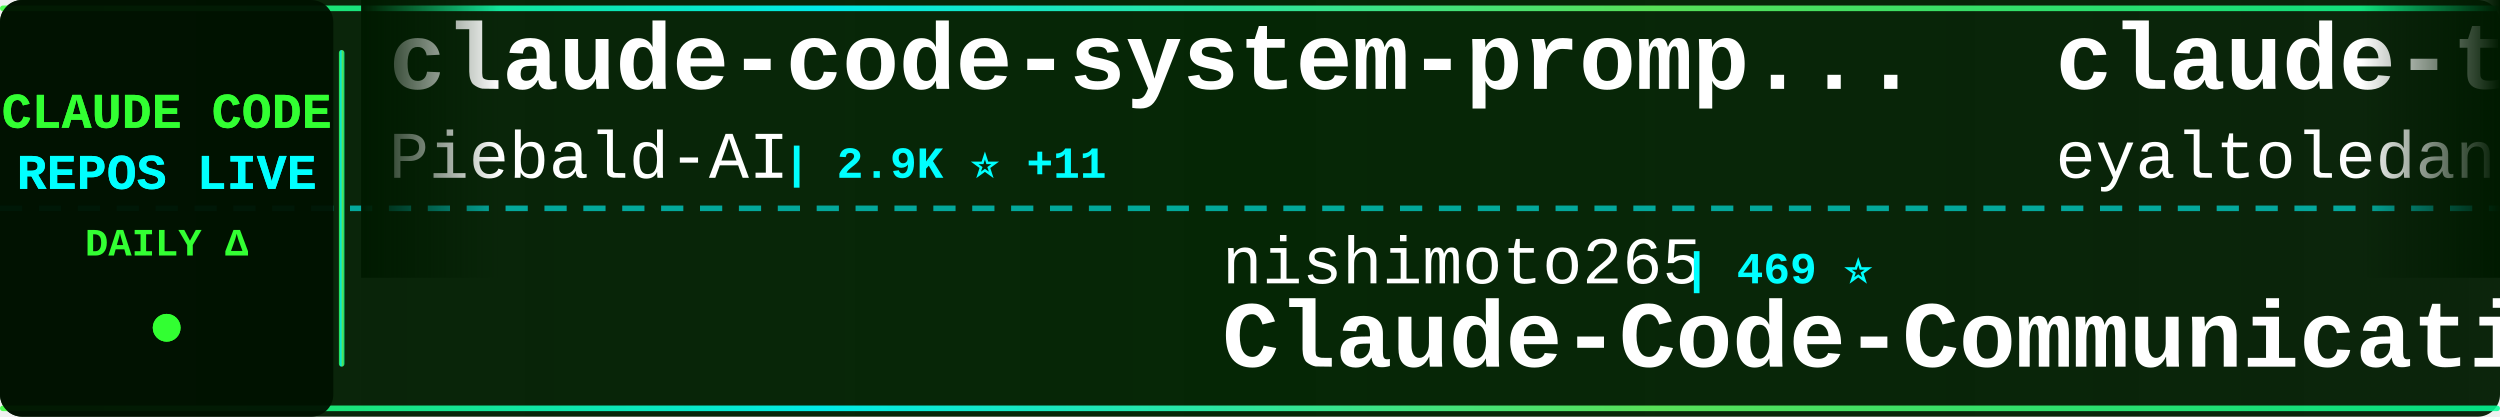
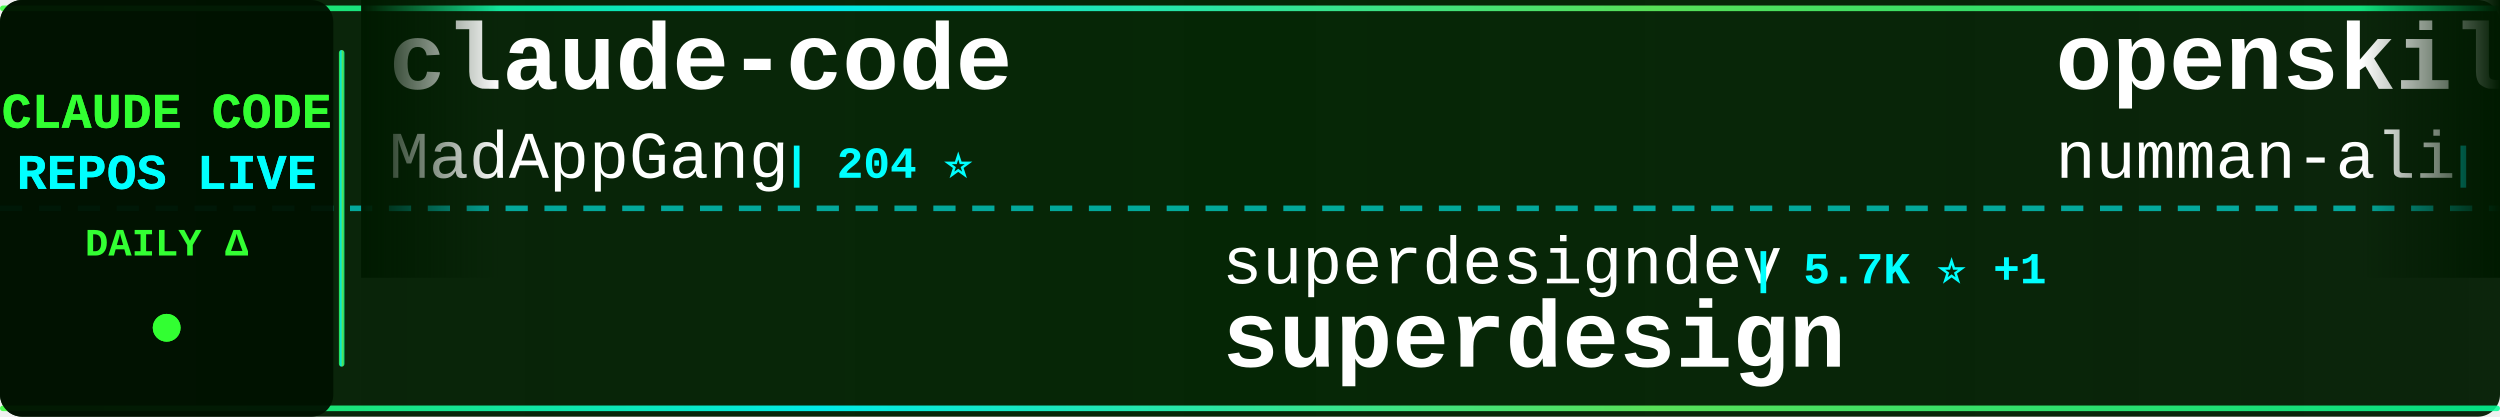
<svg xmlns="http://www.w3.org/2000/svg" width="900" height="150">
  <defs>
    <linearGradient id="tickerBg" x1="0%" y1="0%" x2="100%" y2="0%">
      <stop offset="0%" style="stop-color:#001a00;stop-opacity:0.95" />
      <stop offset="50%" style="stop-color:#002200;stop-opacity:0.98" />
      <stop offset="100%" style="stop-color:#001a00;stop-opacity:0.95" />
    </linearGradient>
    <linearGradient id="borderGrad" x1="0%" y1="0%" x2="100%" y2="0%">
      <stop offset="0%" style="stop-color:#33ff33;stop-opacity:0.85">
        <animate attributeName="stop-opacity" values="0.85;1;0.85" dur="2s" repeatCount="indefinite" />
      </stop>
      <stop offset="33%" style="stop-color:#00ffff;stop-opacity:0.9">
        <animate attributeName="stop-opacity" values="0.9;1;0.9" dur="2.2s" repeatCount="indefinite" />
      </stop>
      <stop offset="66%" style="stop-color:#66ff66;stop-opacity:0.85">
        <animate attributeName="stop-opacity" values="0.85;1;0.85" dur="1.8s" repeatCount="indefinite" />
      </stop>
      <stop offset="100%" style="stop-color:#00ff99;stop-opacity:0.85">
        <animate attributeName="stop-opacity" values="0.85;1;0.85" dur="2s" repeatCount="indefinite" />
      </stop>
    </linearGradient>
    <filter id="textGlow">
      <feGaussianBlur stdDeviation="0.1" result="coloredBlur" />
      <feMerge>
        <feMergeNode in="coloredBlur" />
        <feMergeNode in="SourceGraphic" />
      </feMerge>
    </filter>
    <filter id="metricGlow">
      <feGaussianBlur stdDeviation="0.2" result="coloredBlur" />
      <feMerge>
        <feMergeNode in="coloredBlur" />
        <feMergeNode in="SourceGraphic" />
      </feMerge>
    </filter>
    <linearGradient id="leftFade" x1="0%" y1="0%" x2="100%" y2="0%">
      <stop offset="0%" style="stop-color:#001a00;stop-opacity:1" />
      <stop offset="100%" style="stop-color:#001a00;stop-opacity:0" />
    </linearGradient>
    <linearGradient id="rightFade" x1="0%" y1="0%" x2="100%" y2="0%">
      <stop offset="0%" style="stop-color:#001a00;stop-opacity:0" />
      <stop offset="100%" style="stop-color:#001a00;stop-opacity:1" />
    </linearGradient>
  </defs>
  <rect width="900" height="150" fill="url(#tickerBg)" rx="8" />
  <rect x="0" y="2" width="900" height="2" fill="url(#borderGrad)" rx="1" />
  <rect x="0" y="146" width="900" height="2" fill="url(#borderGrad)" rx="1" />
  <line x1="0" y1="75" x2="900" y2="75" stroke="#00ffff" stroke-width="2" stroke-dasharray="8 6" opacity="0.6" />
  <rect x="0" y="0" width="120" height="150" fill="#001100" opacity="0.95" rx="8" />
  <text x="60" y="46" font-family="'Courier New', monospace" font-size="18" font-weight="bold" fill="#33ff33" text-anchor="middle" filter="url(#textGlow)">
    CLAUDE CODE
  </text>
  <text x="60" y="68" font-family="'Courier New', monospace" font-size="18" font-weight="bold" fill="#00ffff" text-anchor="middle" filter="url(#textGlow)">
    REPOS LIVE
  </text>
  <text x="60" y="92" font-family="'Courier New', monospace" font-size="14" font-weight="bold" fill="#33ff33" text-anchor="middle">
    DAILY Δ
  </text>
  <circle cx="60" cy="118" r="5" fill="#33ff33" filter="url(#metricGlow)">
    <animate attributeName="r" values="4;6;4" dur="1.5s" repeatCount="indefinite" />
    <animate attributeName="opacity" values="0.6;1;0.6" dur="1.5s" repeatCount="indefinite" />
  </circle>
  <rect x="122" y="18" width="2" height="114" fill="url(#borderGrad)" rx="1" />
  <clipPath id="tickerClip">
    <rect x="130" y="0" width="770" height="150" />
  </clipPath>
  <g clip-path="url(#tickerClip)">
    <g id="tickerItems">
      <animateTransform attributeName="transform" attributeType="XML" type="translate" from="0 0" to="-3000 0" dur="54s" repeatCount="indefinite" />
      <g transform="translate(0, 0)">
-         <text x="140" y="32" font-family="'Courier New', monospace" font-size="34" font-weight="bold" fill="#ffffff">claude-code-system-promp...</text>
-         <text x="140" y="64" font-family="'Courier New', monospace" font-size="24" font-weight="normal" fill="#ffffff" opacity="1.0">Piebald-AI</text>
-         <text x="282" y="64" font-family="'Courier New', monospace" font-size="16" font-weight="bold" fill="#00ffff"> | 2.9K ⭐ +11</text>
+         <text x="140" y="32" font-family="'Courier New', monospace" font-size="34" font-weight="bold" fill="#ffffff">claude-code</text>
+         <text x="140" y="64" font-family="'Courier New', monospace" font-size="24" font-weight="normal" fill="#ffffff" opacity="1.0">MadAppGang</text>
+         <text x="282" y="64" font-family="'Courier New', monospace" font-size="16" font-weight="bold" fill="#00ffff"> | 204 ⭐</text>
      </g>
      <g transform="translate(300, 0)">
-         <text x="140" y="102" font-family="'Courier New', monospace" font-size="24" font-weight="normal" fill="#ffffff" opacity="1.0">nishimoto265</text>
-         <text x="306" y="102" font-family="'Courier New', monospace" font-size="16" font-weight="bold" fill="#00ffff"> | 469 ⭐</text>
-         <text x="140" y="132" font-family="'Courier New', monospace" font-size="34" font-weight="bold" fill="#ffffff">Claude-Code-Communicatio...</text>
+         <text x="140" y="102" font-family="'Courier New', monospace" font-size="24" font-weight="normal" fill="#ffffff" opacity="1.0">superdesigndev</text>
+         <text x="330" y="102" font-family="'Courier New', monospace" font-size="16" font-weight="bold" fill="#00ffff"> | 5.7K ⭐ +1</text>
+         <text x="140" y="132" font-family="'Courier New', monospace" font-size="34" font-weight="bold" fill="#ffffff">superdesign</text>
      </g>
      <g transform="translate(600, 0)">
-         <text x="140" y="32" font-family="'Courier New', monospace" font-size="34" font-weight="bold" fill="#ffffff">claude-task-master</text>
-         <text x="140" y="64" font-family="'Courier New', monospace" font-size="24" font-weight="normal" fill="#ffffff" opacity="1.0">eyaltoledano</text>
-         <text x="306" y="64" font-family="'Courier New', monospace" font-size="16" font-weight="bold" fill="#00ffff"> | 24.7K ⭐ +4</text>
+         <text x="140" y="32" font-family="'Courier New', monospace" font-size="34" font-weight="bold" fill="#ffffff">openskills</text>
+         <text x="140" y="64" font-family="'Courier New', monospace" font-size="24" font-weight="normal" fill="#ffffff" opacity="1.0">numman-ali</text>
+         <text x="282" y="64" font-family="'Courier New', monospace" font-size="16" font-weight="bold" fill="#00ffff"> | 4.5K ⭐ +13</text>
      </g>
      <g transform="translate(900, 0)">
+         <text x="140" y="102" font-family="'Courier New', monospace" font-size="24" font-weight="normal" fill="#ffffff" opacity="1.0">lst97</text>
+         <text x="222" y="102" font-family="'Courier New', monospace" font-size="16" font-weight="bold" fill="#00ffff"> | 1.3K ⭐ +3</text>
+         <text x="140" y="132" font-family="'Courier New', monospace" font-size="34" font-weight="bold" fill="#ffffff">claude-code-sub-agents</text>
+       </g>
+       <g transform="translate(1200, 0)">
+         <text x="140" y="32" font-family="'Courier New', monospace" font-size="34" font-weight="bold" fill="#ffffff">Claude-Code-Workflow</text>
+         <text x="140" y="64" font-family="'Courier New', monospace" font-size="24" font-weight="normal" fill="#ffffff" opacity="1.0">catlog22</text>
+         <text x="258" y="64" font-family="'Courier New', monospace" font-size="16" font-weight="bold" fill="#00ffff"> | 908 ⭐ +3</text>
+       </g>
+       <g transform="translate(1500, 0)">
+         <text x="140" y="102" font-family="'Courier New', monospace" font-size="24" font-weight="normal" fill="#ffffff" opacity="1.0">diet103</text>
+         <text x="246" y="102" font-family="'Courier New', monospace" font-size="16" font-weight="bold" fill="#00ffff"> | 8.3K ⭐ +4</text>
+         <text x="140" y="132" font-family="'Courier New', monospace" font-size="34" font-weight="bold" fill="#ffffff">claude-code-infrastructu...</text>
+       </g>
+       <g transform="translate(1800, 0)">
+         <text x="140" y="32" font-family="'Courier New', monospace" font-size="34" font-weight="bold" fill="#ffffff">claude-code-cookbook</text>
+         <text x="140" y="64" font-family="'Courier New', monospace" font-size="24" font-weight="normal" fill="#ffffff" opacity="1.0">wasabeef</text>
+         <text x="258" y="64" font-family="'Courier New', monospace" font-size="16" font-weight="bold" fill="#00ffff"> | 942 ⭐</text>
+       </g>
+       <g transform="translate(2100, 0)">
+         <text x="140" y="102" font-family="'Courier New', monospace" font-size="24" font-weight="normal" fill="#ffffff" opacity="1.0">andrepimenta</text>
+         <text x="306" y="102" font-family="'Courier New', monospace" font-size="16" font-weight="bold" fill="#00ffff"> | 968 ⭐</text>
+         <text x="140" y="132" font-family="'Courier New', monospace" font-size="34" font-weight="bold" fill="#ffffff">claude-code-chat</text>
+       </g>
+       <g transform="translate(2400, 0)">
+         <text x="140" y="32" font-family="'Courier New', monospace" font-size="34" font-weight="bold" fill="#ffffff">claude-code-showcase</text>
+         <text x="140" y="64" font-family="'Courier New', monospace" font-size="24" font-weight="normal" fill="#ffffff" opacity="1.0">ChrisWiles</text>
+         <text x="282" y="64" font-family="'Courier New', monospace" font-size="16" font-weight="bold" fill="#00ffff"> | 3.9K ⭐ +45</text>
+       </g>
+       <g transform="translate(2700, 0)">
+         <text x="140" y="102" font-family="'Courier New', monospace" font-size="24" font-weight="normal" fill="#ffffff" opacity="1.0">anthropics</text>
+         <text x="282" y="102" font-family="'Courier New', monospace" font-size="16" font-weight="bold" fill="#00ffff"> | 1.1K ⭐ +4</text>
+         <text x="140" y="132" font-family="'Courier New', monospace" font-size="34" font-weight="bold" fill="#ffffff">claude-agent-sdk-demos</text>
+       </g>
+       <g transform="translate(3000, 0)">
+         <text x="140" y="32" font-family="'Courier New', monospace" font-size="34" font-weight="bold" fill="#ffffff">claude-code</text>
+         <text x="140" y="64" font-family="'Courier New', monospace" font-size="24" font-weight="normal" fill="#ffffff" opacity="1.0">MadAppGang</text>
+         <text x="282" y="64" font-family="'Courier New', monospace" font-size="16" font-weight="bold" fill="#00ffff"> | 204 ⭐</text>
+       </g>
+       <g transform="translate(3300, 0)">
        <text x="140" y="102" font-family="'Courier New', monospace" font-size="24" font-weight="normal" fill="#ffffff" opacity="1.0">superdesigndev</text>
-         <text x="330" y="102" font-family="'Courier New', monospace" font-size="16" font-weight="bold" fill="#00ffff"> | 5.7K ⭐ +2</text>
+         <text x="330" y="102" font-family="'Courier New', monospace" font-size="16" font-weight="bold" fill="#00ffff"> | 5.7K ⭐ +1</text>
        <text x="140" y="132" font-family="'Courier New', monospace" font-size="34" font-weight="bold" fill="#ffffff">superdesign</text>
      </g>
-       <g transform="translate(1200, 0)">
-         <text x="140" y="32" font-family="'Courier New', monospace" font-size="34" font-weight="bold" fill="#ffffff">claude-code-security-rev...</text>
-         <text x="140" y="64" font-family="'Courier New', monospace" font-size="24" font-weight="normal" fill="#ffffff" opacity="1.0">anthropics</text>
-         <text x="282" y="64" font-family="'Courier New', monospace" font-size="16" font-weight="bold" fill="#00ffff"> | 2.8K ⭐</text>
-       </g>
-       <g transform="translate(1500, 0)">
-         <text x="140" y="102" font-family="'Courier New', monospace" font-size="24" font-weight="normal" fill="#ffffff" opacity="1.0">frankbria</text>
-         <text x="270" y="102" font-family="'Courier New', monospace" font-size="16" font-weight="bold" fill="#00ffff"> | 1.2K ⭐ +48</text>
-         <text x="140" y="132" font-family="'Courier New', monospace" font-size="34" font-weight="bold" fill="#ffffff">ralph-claude-code</text>
-       </g>
-       <g transform="translate(1800, 0)">
-         <text x="140" y="32" font-family="'Courier New', monospace" font-size="34" font-weight="bold" fill="#ffffff">superpowers</text>
-         <text x="140" y="64" font-family="'Courier New', monospace" font-size="24" font-weight="normal" fill="#ffffff" opacity="1.0">obra</text>
-         <text x="210" y="64" font-family="'Courier New', monospace" font-size="16" font-weight="bold" fill="#00ffff"> | 16.3K ⭐ +144</text>
-       </g>
-       <g transform="translate(2100, 0)">
-         <text x="140" y="102" font-family="'Courier New', monospace" font-size="24" font-weight="normal" fill="#ffffff" opacity="1.0">0xfurai</text>
-         <text x="246" y="102" font-family="'Courier New', monospace" font-size="16" font-weight="bold" fill="#00ffff"> | 622 ⭐</text>
-         <text x="140" y="132" font-family="'Courier New', monospace" font-size="34" font-weight="bold" fill="#ffffff">claude-code-subagents</text>
-       </g>
-       <g transform="translate(2400, 0)">
-         <text x="140" y="32" font-family="'Courier New', monospace" font-size="34" font-weight="bold" fill="#ffffff">edmunds-claude-code</text>
-         <text x="140" y="64" font-family="'Courier New', monospace" font-size="24" font-weight="normal" fill="#ffffff" opacity="1.0">edmund-io</text>
-         <text x="270" y="64" font-family="'Courier New', monospace" font-size="16" font-weight="bold" fill="#00ffff"> | 875 ⭐ +3</text>
-       </g>
-       <g transform="translate(2700, 0)">
-         <text x="140" y="102" font-family="'Courier New', monospace" font-size="24" font-weight="normal" fill="#ffffff" opacity="1.0">stretchcloud</text>
-         <text x="306" y="102" font-family="'Courier New', monospace" font-size="16" font-weight="bold" fill="#00ffff"> | 722 ⭐</text>
-         <text x="140" y="132" font-family="'Courier New', monospace" font-size="34" font-weight="bold" fill="#ffffff">claude-code-unified-agen...</text>
-       </g>
-       <g transform="translate(3000, 0)">
-         <text x="140" y="32" font-family="'Courier New', monospace" font-size="34" font-weight="bold" fill="#ffffff">claude-code-system-promp...</text>
-         <text x="140" y="64" font-family="'Courier New', monospace" font-size="24" font-weight="normal" fill="#ffffff" opacity="1.0">Piebald-AI</text>
-         <text x="282" y="64" font-family="'Courier New', monospace" font-size="16" font-weight="bold" fill="#00ffff"> | 2.9K ⭐ +11</text>
-       </g>
-       <g transform="translate(3300, 0)">
-         <text x="140" y="102" font-family="'Courier New', monospace" font-size="24" font-weight="normal" fill="#ffffff" opacity="1.0">nishimoto265</text>
-         <text x="306" y="102" font-family="'Courier New', monospace" font-size="16" font-weight="bold" fill="#00ffff"> | 469 ⭐</text>
-         <text x="140" y="132" font-family="'Courier New', monospace" font-size="34" font-weight="bold" fill="#ffffff">Claude-Code-Communicatio...</text>
-       </g>
      <g transform="translate(3600, 0)">
-         <text x="140" y="32" font-family="'Courier New', monospace" font-size="34" font-weight="bold" fill="#ffffff">claude-task-master</text>
-         <text x="140" y="64" font-family="'Courier New', monospace" font-size="24" font-weight="normal" fill="#ffffff" opacity="1.0">eyaltoledano</text>
-         <text x="306" y="64" font-family="'Courier New', monospace" font-size="16" font-weight="bold" fill="#00ffff"> | 24.7K ⭐ +4</text>
+         <text x="140" y="32" font-family="'Courier New', monospace" font-size="34" font-weight="bold" fill="#ffffff">openskills</text>
+         <text x="140" y="64" font-family="'Courier New', monospace" font-size="24" font-weight="normal" fill="#ffffff" opacity="1.0">numman-ali</text>
+         <text x="282" y="64" font-family="'Courier New', monospace" font-size="16" font-weight="bold" fill="#00ffff"> | 4.5K ⭐ +13</text>
      </g>
      <g transform="translate(3900, 0)">
-         <text x="140" y="102" font-family="'Courier New', monospace" font-size="24" font-weight="normal" fill="#ffffff" opacity="1.0">superdesigndev</text>
-         <text x="330" y="102" font-family="'Courier New', monospace" font-size="16" font-weight="bold" fill="#00ffff"> | 5.7K ⭐ +2</text>
-         <text x="140" y="132" font-family="'Courier New', monospace" font-size="34" font-weight="bold" fill="#ffffff">superdesign</text>
+         <text x="140" y="102" font-family="'Courier New', monospace" font-size="24" font-weight="normal" fill="#ffffff" opacity="1.0">lst97</text>
+         <text x="222" y="102" font-family="'Courier New', monospace" font-size="16" font-weight="bold" fill="#00ffff"> | 1.3K ⭐ +3</text>
+         <text x="140" y="132" font-family="'Courier New', monospace" font-size="34" font-weight="bold" fill="#ffffff">claude-code-sub-agents</text>
      </g>
    </g>
  </g>
  <rect x="130" y="0" width="50" height="100" fill="url(#leftFade)" />
  <rect x="850" y="0" width="50" height="100" fill="url(#rightFade)" />
</svg>
